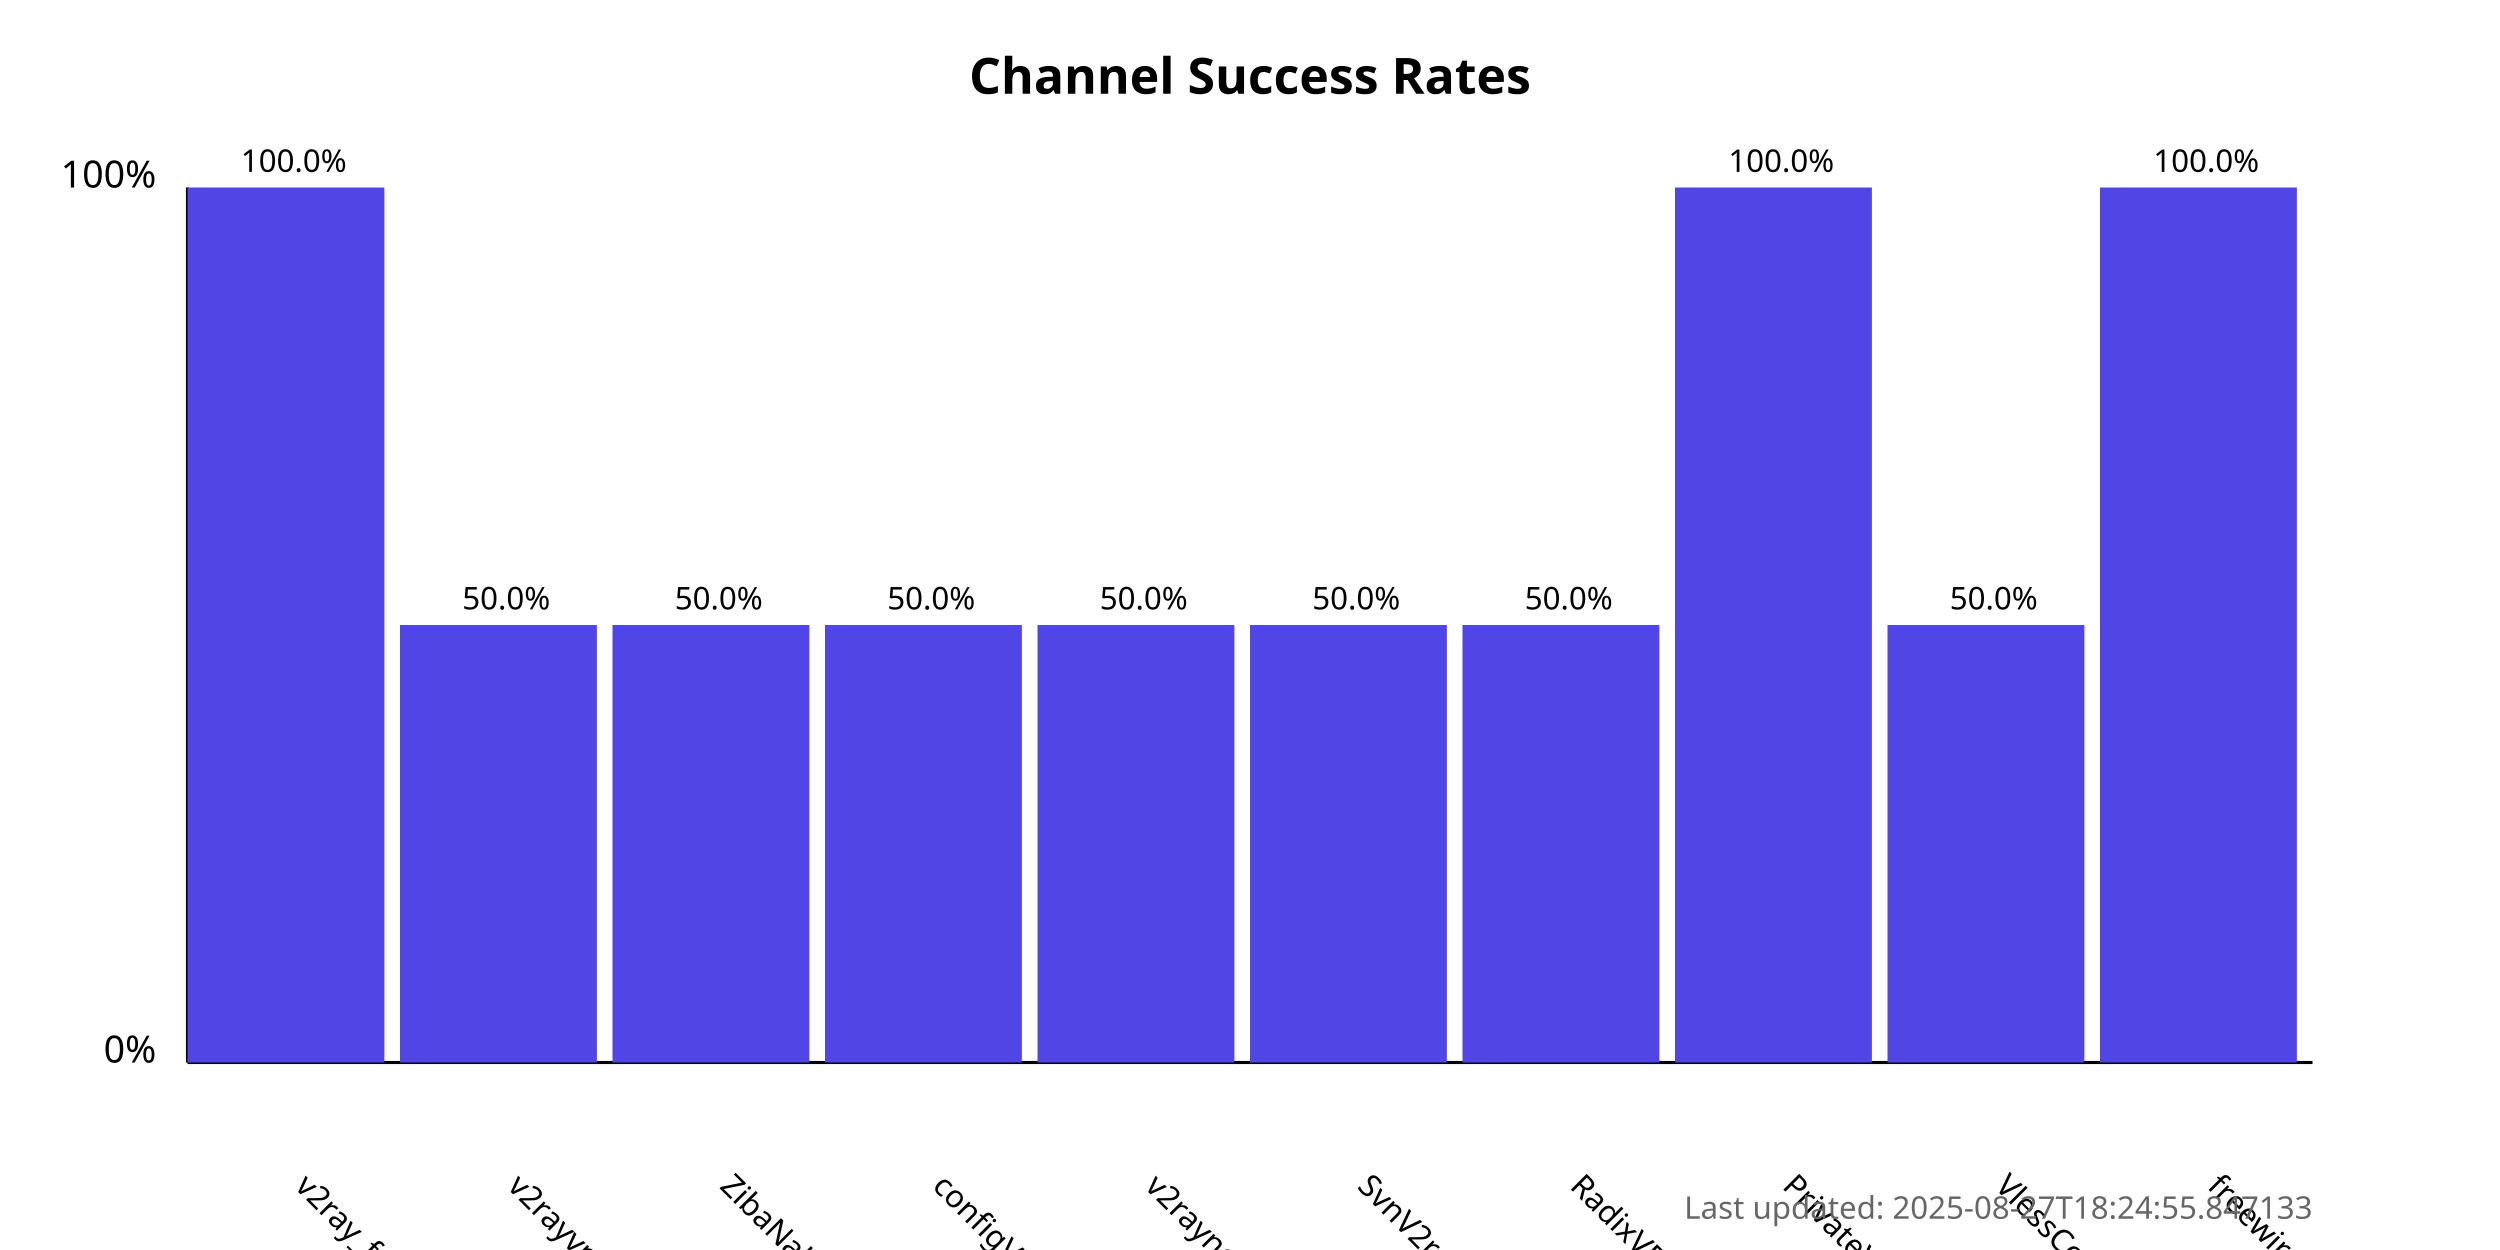
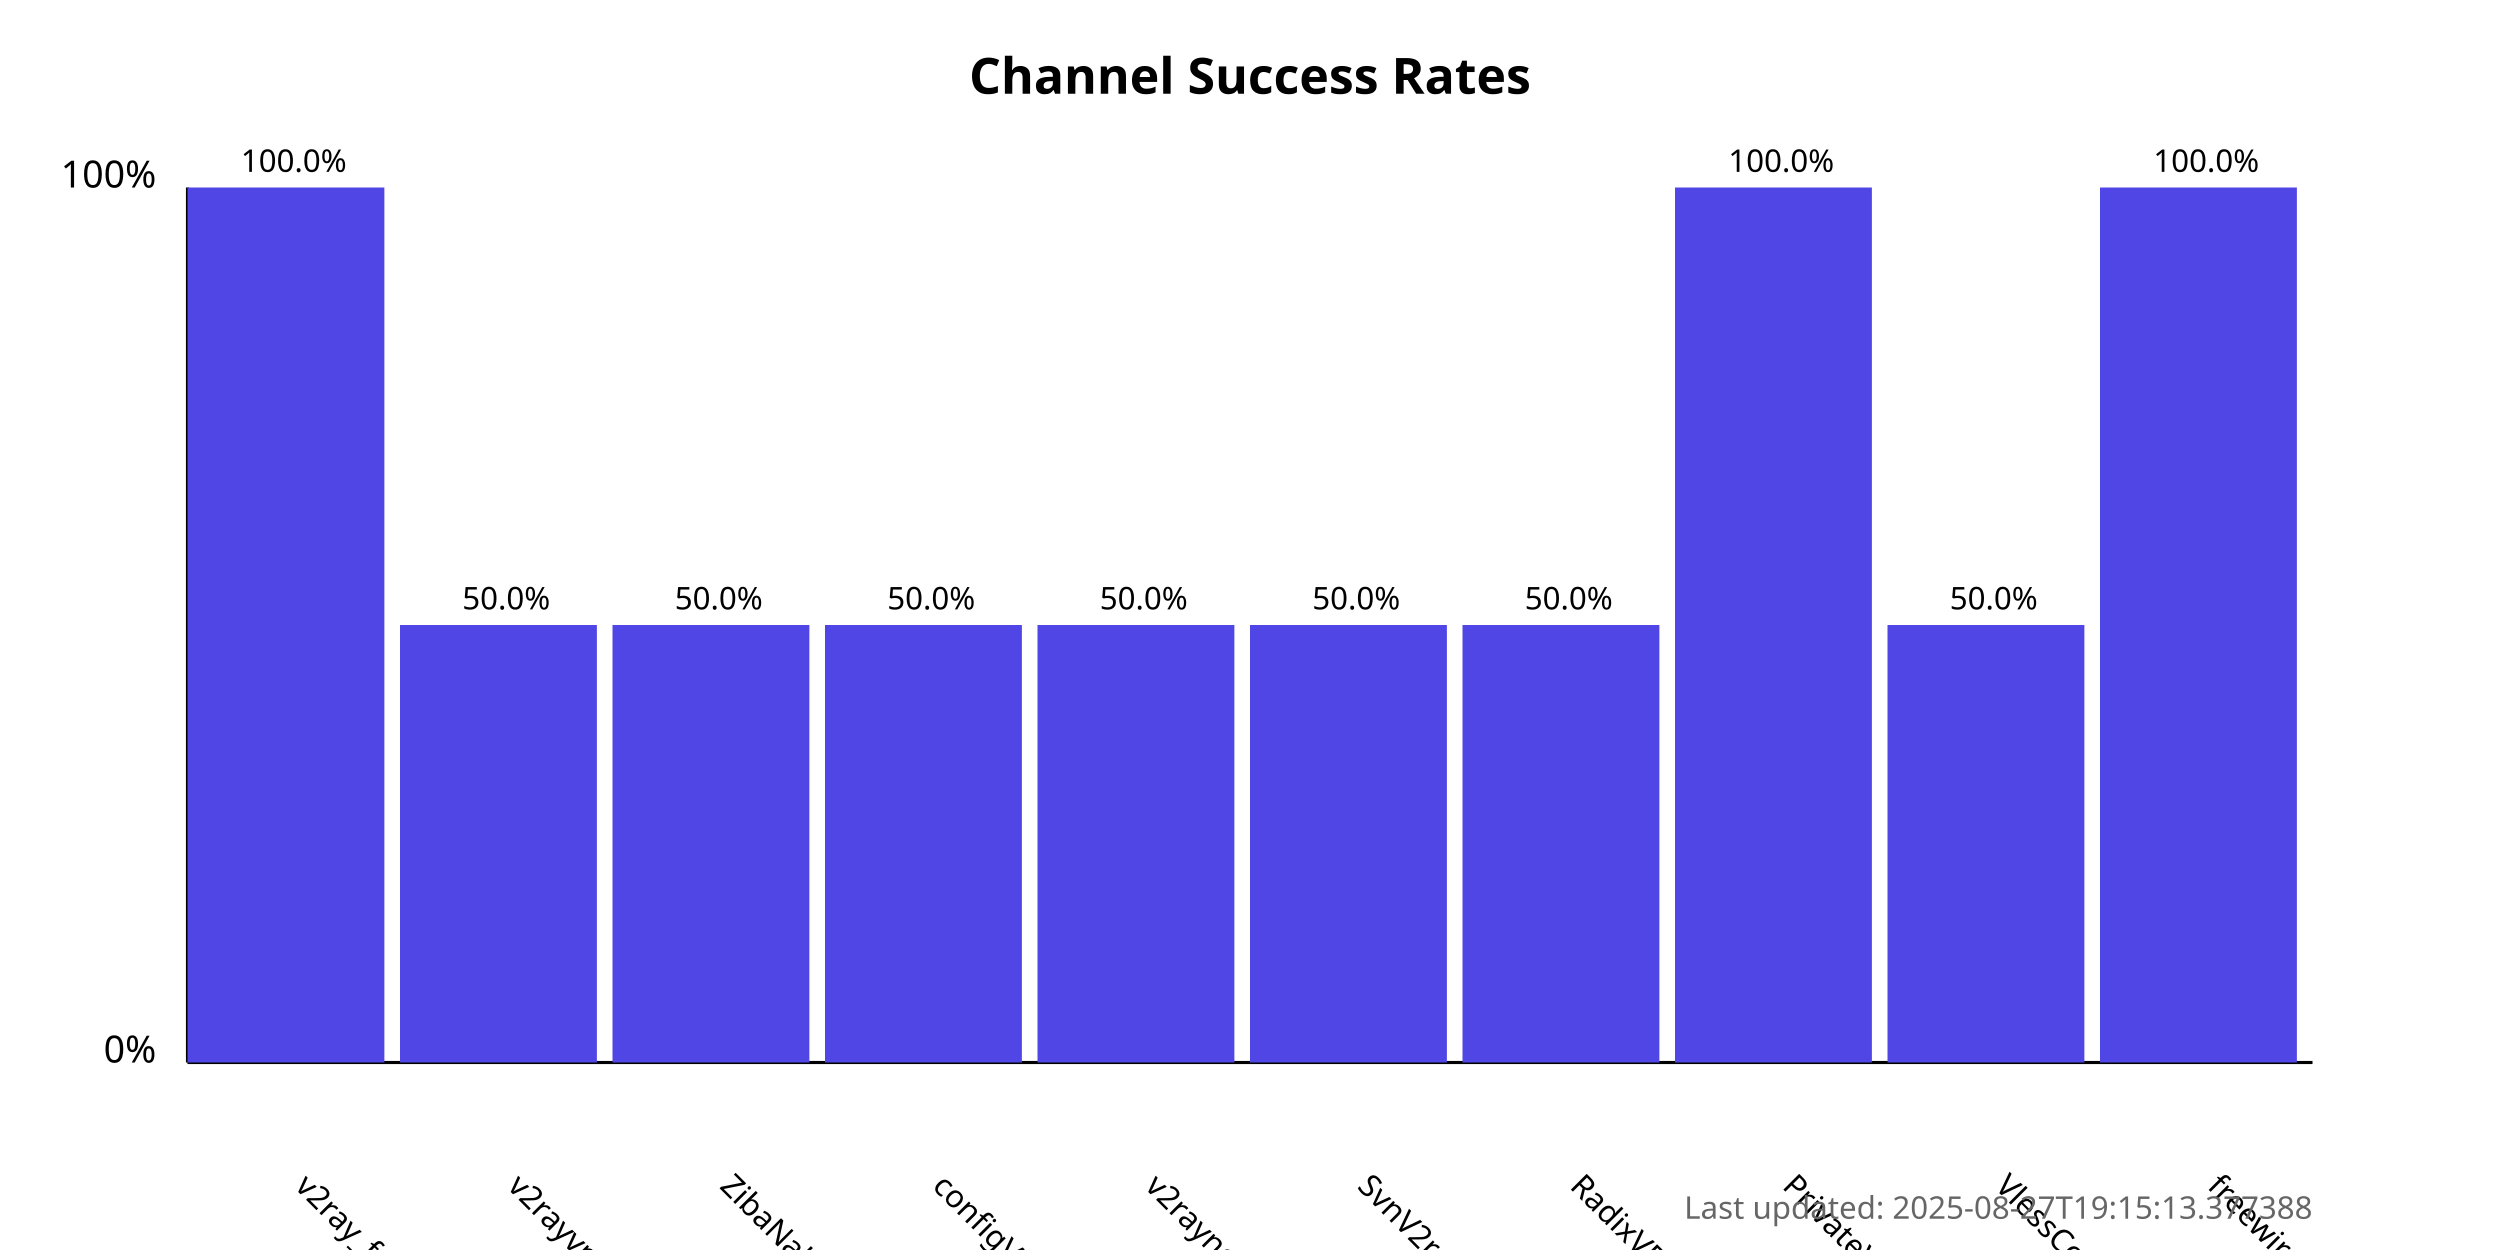
<svg xmlns="http://www.w3.org/2000/svg" width="800" height="400">
  <style>
            .chart-title { font: bold 16px sans-serif; }
            .axis-label { font: 12px sans-serif; }
            .tick-label { font: 10px sans-serif; }
            .bar { fill: #4f46e5; }
            .bar:hover { fill: #6366f1; }
            .timestamp { font: 10px sans-serif; fill: #666; }
        </style>
  <text x="400.0" y="30" text-anchor="middle" class="chart-title">
            Channel Success Rates
        </text>
  <line x1="60" y1="340" x2="60" y2="60" stroke="black" stroke-width="1" />
  <line x1="60" y1="340" x2="740" y2="340" stroke="black" stroke-width="1" />
  <text x="50" y="340" text-anchor="end" class="axis-label">0%</text>
  <text x="50" y="60" text-anchor="end" class="axis-label">100%</text>
  <g>
    <rect x="60" y="60.0" width="63.0" height="280.0" class="bar" />
    <text x="94.0" y="380" transform="rotate(45, 94.0, 380)" text-anchor="start" class="tick-label">
                v2ray_free_conf
            </text>
    <text x="94.0" y="55.0" text-anchor="middle" class="tick-label">
                100.0%
            </text>
  </g>
  <g>
    <rect x="128.0" y="200.0" width="63.0" height="140.0" class="bar" />
    <text x="162.0" y="380" transform="rotate(45, 162.0, 380)" text-anchor="start" class="tick-label">
                v2rayvpno
            </text>
    <text x="162.0" y="195.0" text-anchor="middle" class="tick-label">
                50.0%
            </text>
  </g>
  <g>
    <rect x="196.0" y="200.0" width="63.0" height="140.0" class="bar" />
    <text x="230.0" y="380" transform="rotate(45, 230.0, 380)" text-anchor="start" class="tick-label">
                ZibaNabz
            </text>
    <text x="230.0" y="195.0" text-anchor="middle" class="tick-label">
                50.0%
            </text>
  </g>
  <g>
    <rect x="264.0" y="200.0" width="63.0" height="140.0" class="bar" />
    <text x="298.0" y="380" transform="rotate(45, 298.0, 380)" text-anchor="start" class="tick-label">
                configV2rayForFree
            </text>
    <text x="298.0" y="195.0" text-anchor="middle" class="tick-label">
                50.0%
            </text>
  </g>
  <g>
    <rect x="332.0" y="200.0" width="63.0" height="140.0" class="bar" />
    <text x="366.0" y="380" transform="rotate(45, 366.0, 380)" text-anchor="start" class="tick-label">
                v2rayngvpn
            </text>
    <text x="366.0" y="195.0" text-anchor="middle" class="tick-label">
                50.0%
            </text>
  </g>
  <g>
    <rect x="400.0" y="200.0" width="63.0" height="140.0" class="bar" />
    <text x="434.0" y="380" transform="rotate(45, 434.0, 380)" text-anchor="start" class="tick-label">
                SvnV2ray
            </text>
    <text x="434.0" y="195.0" text-anchor="middle" class="tick-label">
                50.0%
            </text>
  </g>
  <g>
    <rect x="468.0" y="200.0" width="63.0" height="140.0" class="bar" />
    <text x="502.0" y="380" transform="rotate(45, 502.0, 380)" text-anchor="start" class="tick-label">
                RadixVPN
            </text>
    <text x="502.0" y="195.0" text-anchor="middle" class="tick-label">
                50.0%
            </text>
  </g>
  <g>
    <rect x="536.0" y="60.0" width="63.0" height="280.0" class="bar" />
    <text x="570.0" y="380" transform="rotate(45, 570.0, 380)" text-anchor="start" class="tick-label">
                PrivateVPNs
            </text>
    <text x="570.0" y="55.0" text-anchor="middle" class="tick-label">
                100.0%
            </text>
  </g>
  <g>
    <rect x="604.0" y="200.0" width="63.0" height="140.0" class="bar" />
    <text x="638.0" y="380" transform="rotate(45, 638.0, 380)" text-anchor="start" class="tick-label">
                VlessConfig
            </text>
    <text x="638.0" y="195.0" text-anchor="middle" class="tick-label">
                50.0%
            </text>
  </g>
  <g>
    <rect x="672.0" y="60.0" width="63.0" height="280.0" class="bar" />
    <text x="706.0" y="380" transform="rotate(45, 706.0, 380)" text-anchor="start" class="tick-label">
                freewireguard
            </text>
    <text x="706.0" y="55.0" text-anchor="middle" class="tick-label">
                100.0%
            </text>
  </g>
  <text x="740" y="390" text-anchor="end" class="timestamp">
-             Last updated: 2025-08-27T18:24:55.847133
+             Last updated: 2025-08-27T19:15:13.377388
        </text>
</svg>
